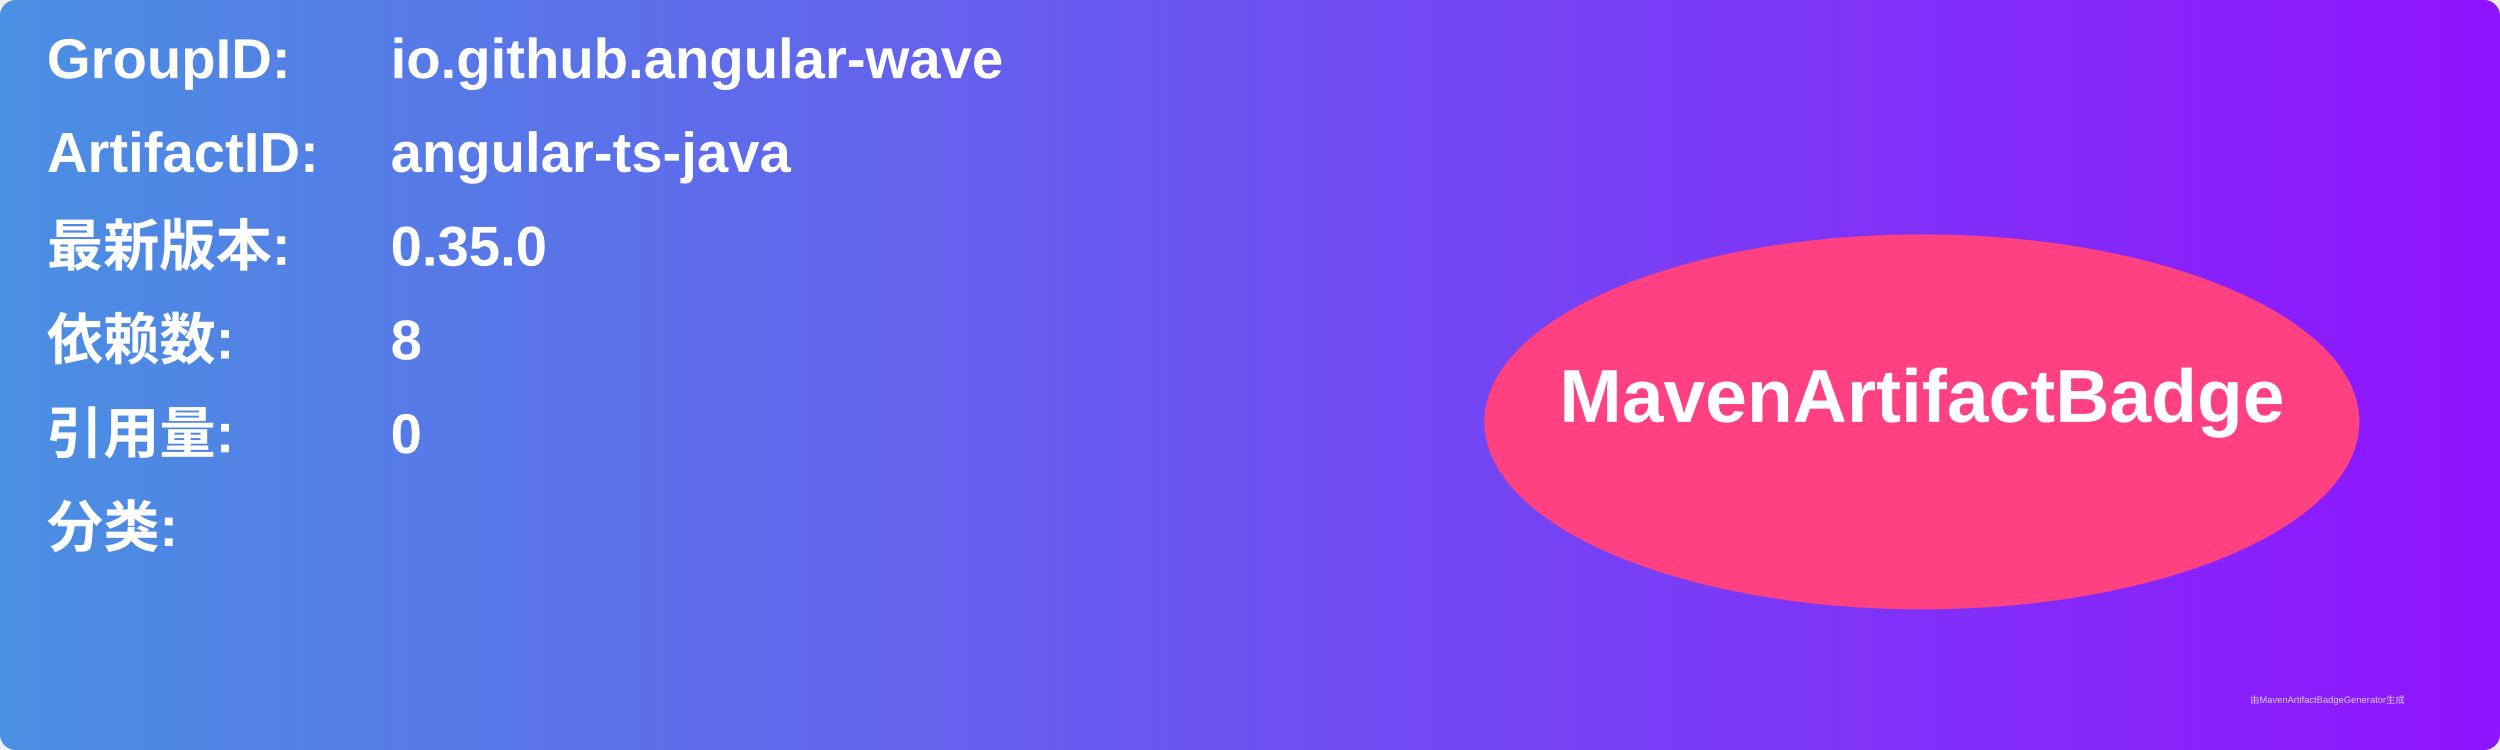
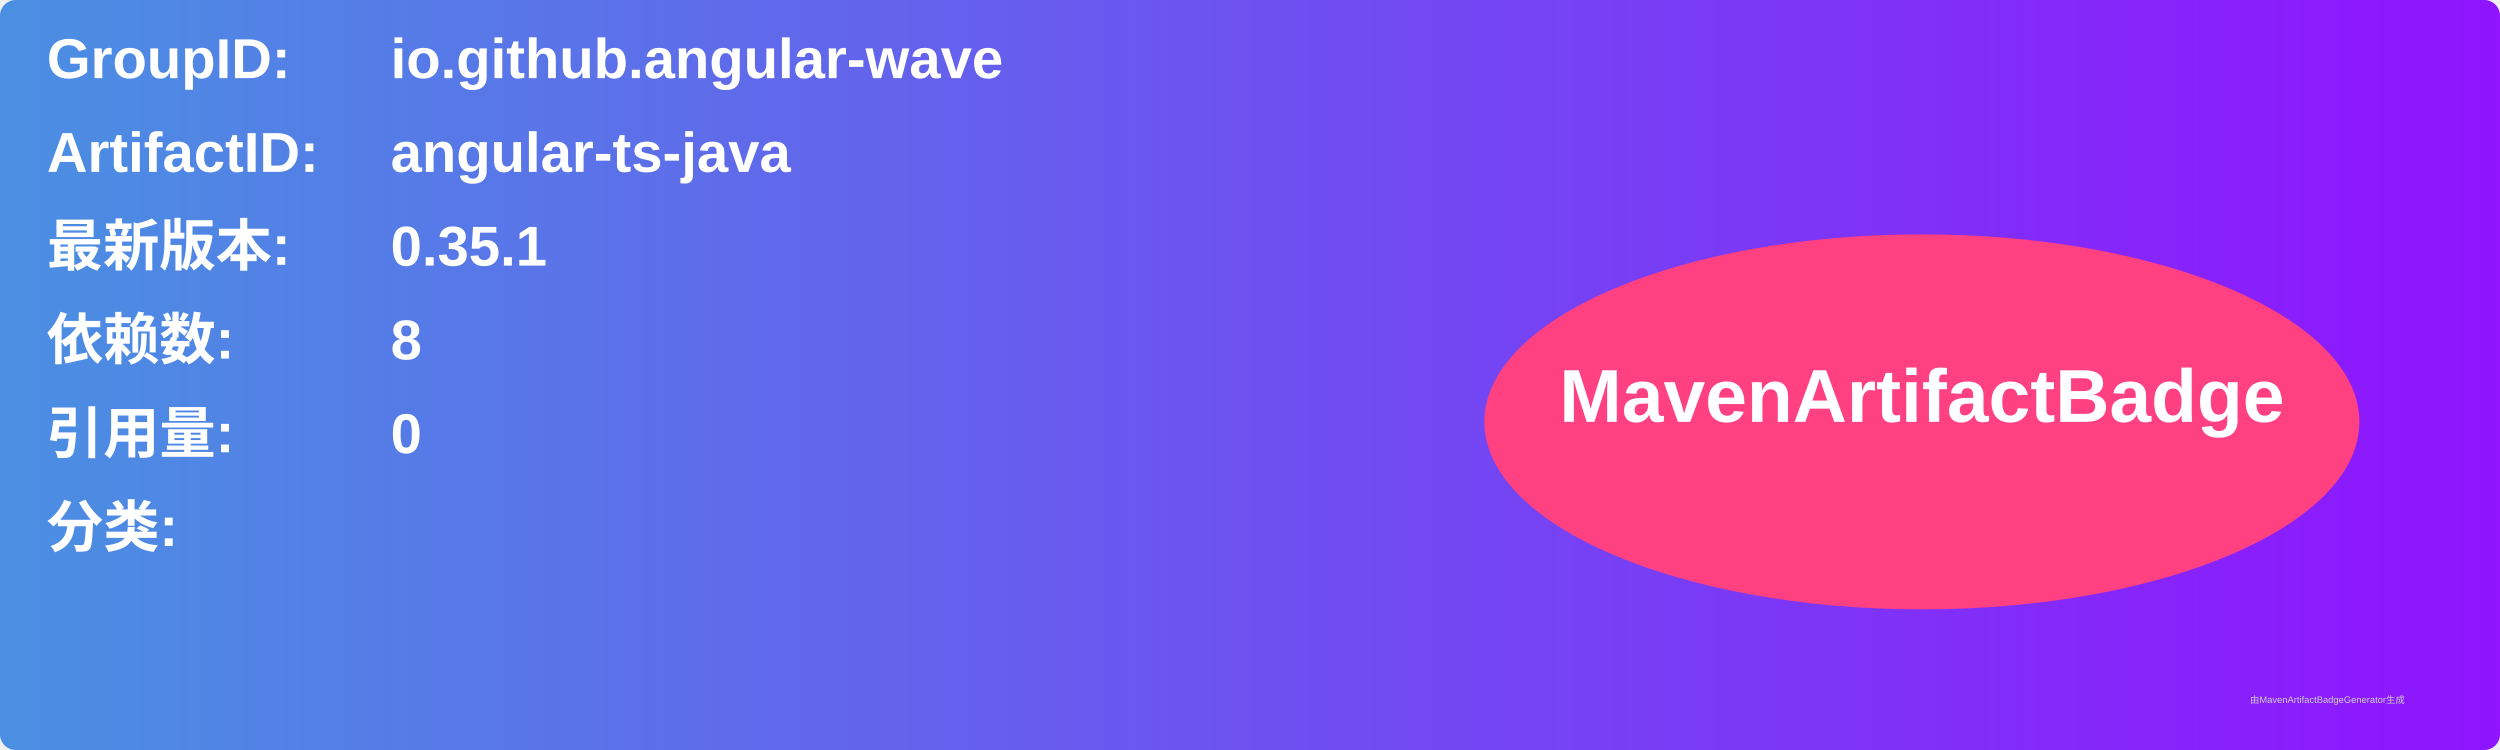
<svg xmlns="http://www.w3.org/2000/svg" width="800" height="240" viewBox="0 0 800 240">
  <linearGradient id="grad" x1="0%" y1="0%" x2="100%" y2="0%">
    <stop offset="0%" stop-color="#4a90e2" />
    <stop offset="100%" stop-color="#9013fe" />
  </linearGradient>
  <rect width="100%" height="100%" rx="5" ry="5" fill="url(#grad)" />
  <g transform="translate(15, 15)">
    <text x="0" y="10" font-family="Arial" font-size="18" fill="white" font-weight="bold" width="260">GroupID:</text>
    <text x="110" y="10" font-family="Arial" font-size="18" fill="white" font-weight="bold" width="460">io.github.angular-wave</text>
    <text x="0" y="40" font-family="Arial" font-size="18" fill="white" font-weight="bold" width="260">ArtifactID:</text>
    <text x="110" y="40" font-family="Arial" font-size="18" fill="white" font-weight="bold" width="460">angular-ts-java</text>
    <text x="0" y="70" font-family="Arial" font-size="18" fill="white" font-weight="bold">最新版本:</text>
    <text x="110" y="70" font-family="Arial" font-size="18" fill="white" font-weight="bold">
-       <tspan font-weight="bold">0.35.0</tspan>
+       <tspan font-weight="bold">0.35.1</tspan>
    </text>
    <text x="0" y="100" font-family="Arial" font-size="18" fill="white" font-weight="bold">依赖数: </text>
    <text x="110" y="100" font-family="Arial" font-size="18" fill="white">
      <tspan font-weight="bold">8</tspan>
    </text>
    <text x="0" y="130" font-family="Arial" font-size="18" fill="white" font-weight="bold">引用量: </text>
    <text x="110" y="130" font-family="Arial" font-size="18" fill="white">
      <tspan font-weight="bold">0</tspan>
    </text>
    <text x="0" y="160" font-family="Arial" font-size="18" fill="white" font-weight="bold">分类:</text>
    <text x="10" y="190" font-family="Arial" font-size="10" fill="white">
      <tspan font-weight="bold" />
    </text>
    <ellipse cx="600" cy="120" rx="140" ry="60" fill="#ff4081" />
    <text x="600" y="120" text-anchor="middle" font-family="Arial" font-size="24" fill="white" font-weight="bold">MavenArtifactBadge</text>
  </g>
  <text x="720" y="225" font-family="Arial" font-size="3" fill="#d0d0d0">由MavenArtifactBadgeGenerator生成</text>
</svg>
